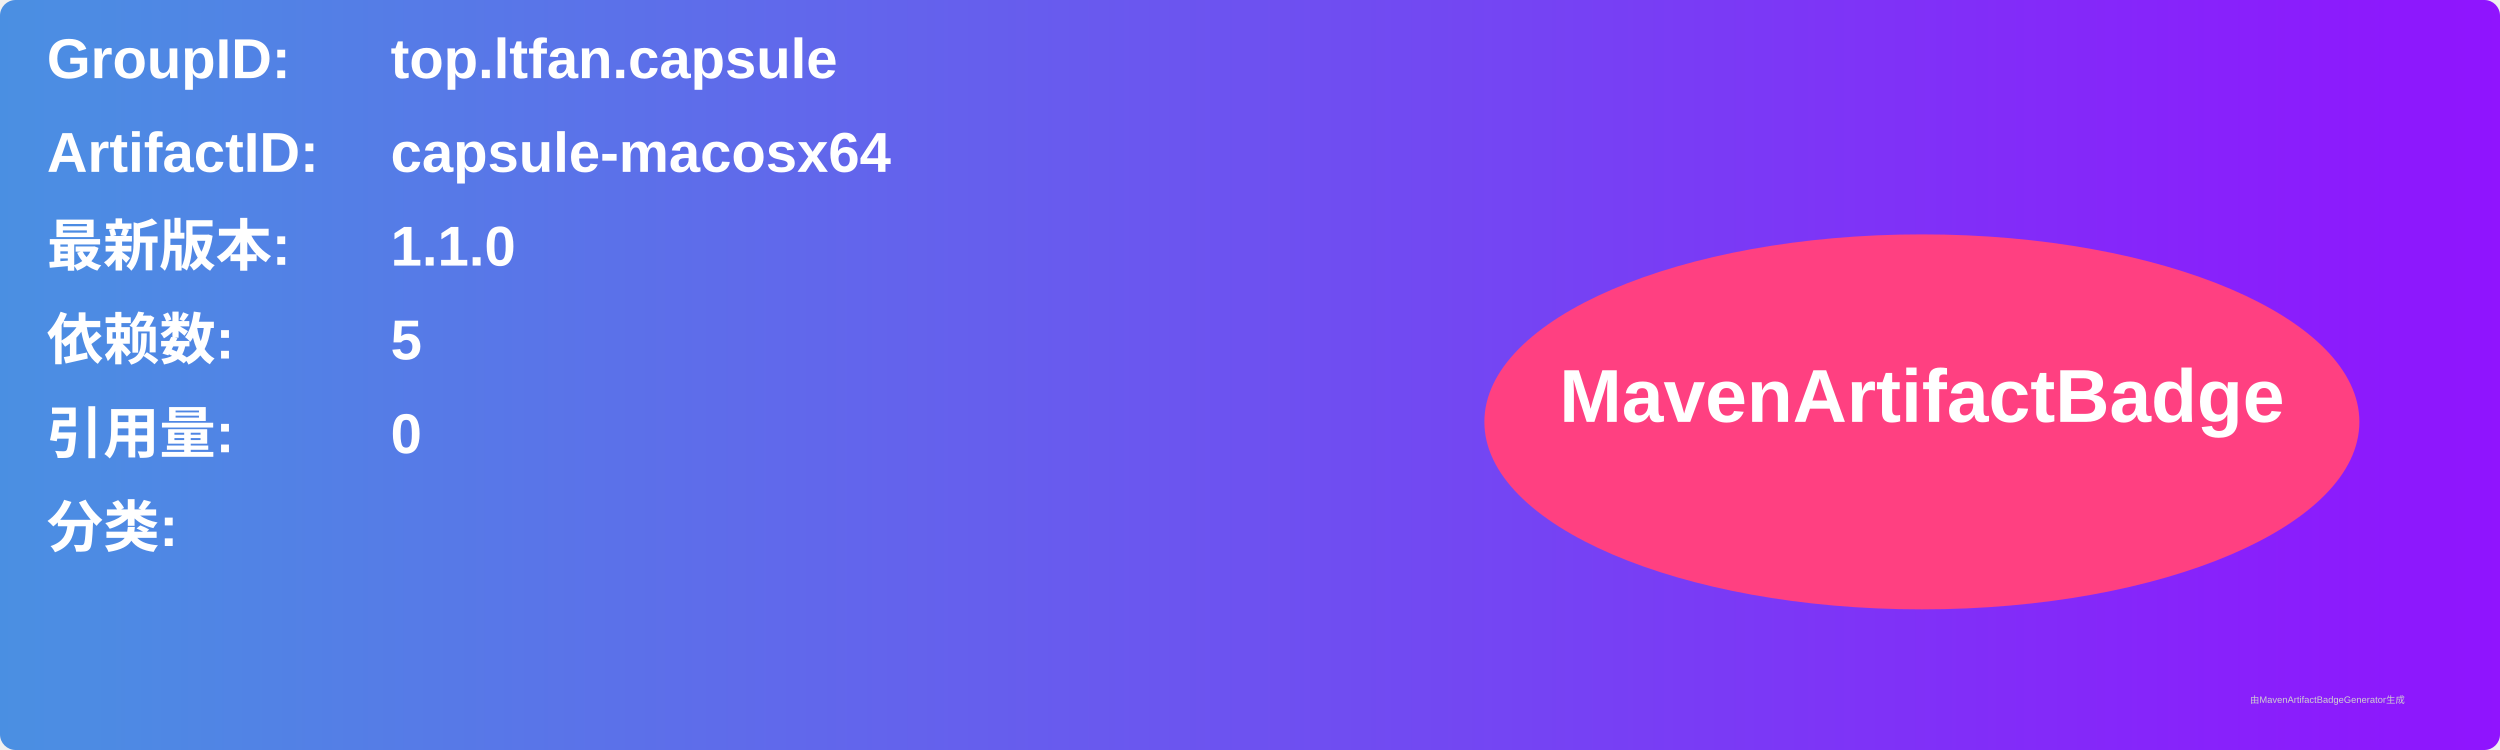
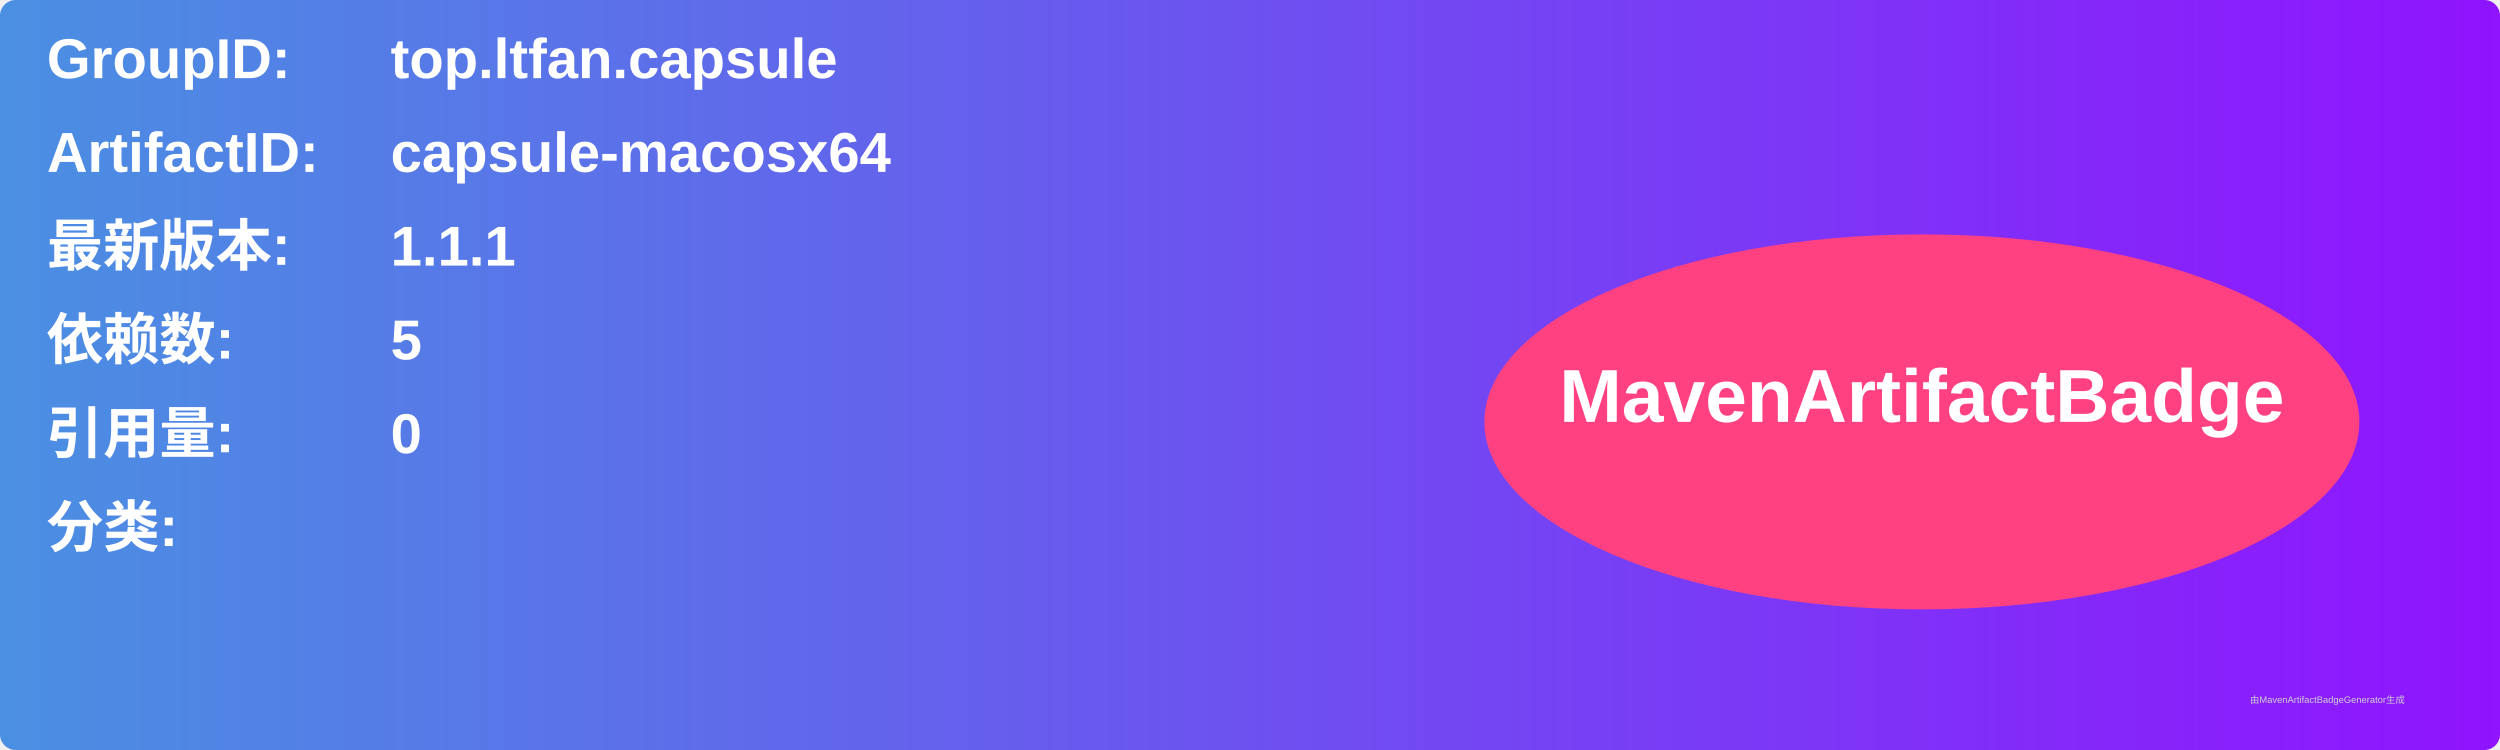
<svg xmlns="http://www.w3.org/2000/svg" width="800" height="240" viewBox="0 0 800 240">
  <linearGradient id="grad" x1="0%" y1="0%" x2="100%" y2="0%">
    <stop offset="0%" stop-color="#4a90e2" />
    <stop offset="100%" stop-color="#9013fe" />
  </linearGradient>
  <rect width="100%" height="100%" rx="5" ry="5" fill="url(#grad)" />
  <g transform="translate(15, 15)">
    <text x="0" y="10" font-family="Arial" font-size="18" fill="white" font-weight="bold" width="260">GroupID:</text>
    <text x="110" y="10" font-family="Arial" font-size="18" fill="white" font-weight="bold" width="460">top.ltfan.capsule</text>
    <text x="0" y="40" font-family="Arial" font-size="18" fill="white" font-weight="bold" width="260">ArtifactID:</text>
    <text x="110" y="40" font-family="Arial" font-size="18" fill="white" font-weight="bold" width="460">capsule-macosx64</text>
    <text x="0" y="70" font-family="Arial" font-size="18" fill="white" font-weight="bold">最新版本:</text>
    <text x="110" y="70" font-family="Arial" font-size="18" fill="white" font-weight="bold">
-       <tspan font-weight="bold">1.1.0</tspan>
+       <tspan font-weight="bold">1.1.1</tspan>
    </text>
    <text x="0" y="100" font-family="Arial" font-size="18" fill="white" font-weight="bold">依赖数: </text>
    <text x="110" y="100" font-family="Arial" font-size="18" fill="white">
      <tspan font-weight="bold">5</tspan>
    </text>
    <text x="0" y="130" font-family="Arial" font-size="18" fill="white" font-weight="bold">引用量: </text>
    <text x="110" y="130" font-family="Arial" font-size="18" fill="white">
      <tspan font-weight="bold">0</tspan>
    </text>
    <text x="0" y="160" font-family="Arial" font-size="18" fill="white" font-weight="bold">分类:</text>
    <text x="10" y="190" font-family="Arial" font-size="10" fill="white">
      <tspan font-weight="bold" />
    </text>
    <ellipse cx="600" cy="120" rx="140" ry="60" fill="#ff4081" />
    <text x="600" y="120" text-anchor="middle" font-family="Arial" font-size="24" fill="white" font-weight="bold">MavenArtifactBadge</text>
  </g>
  <text x="720" y="225" font-family="Arial" font-size="3" fill="#d0d0d0">由MavenArtifactBadgeGenerator生成</text>
</svg>
